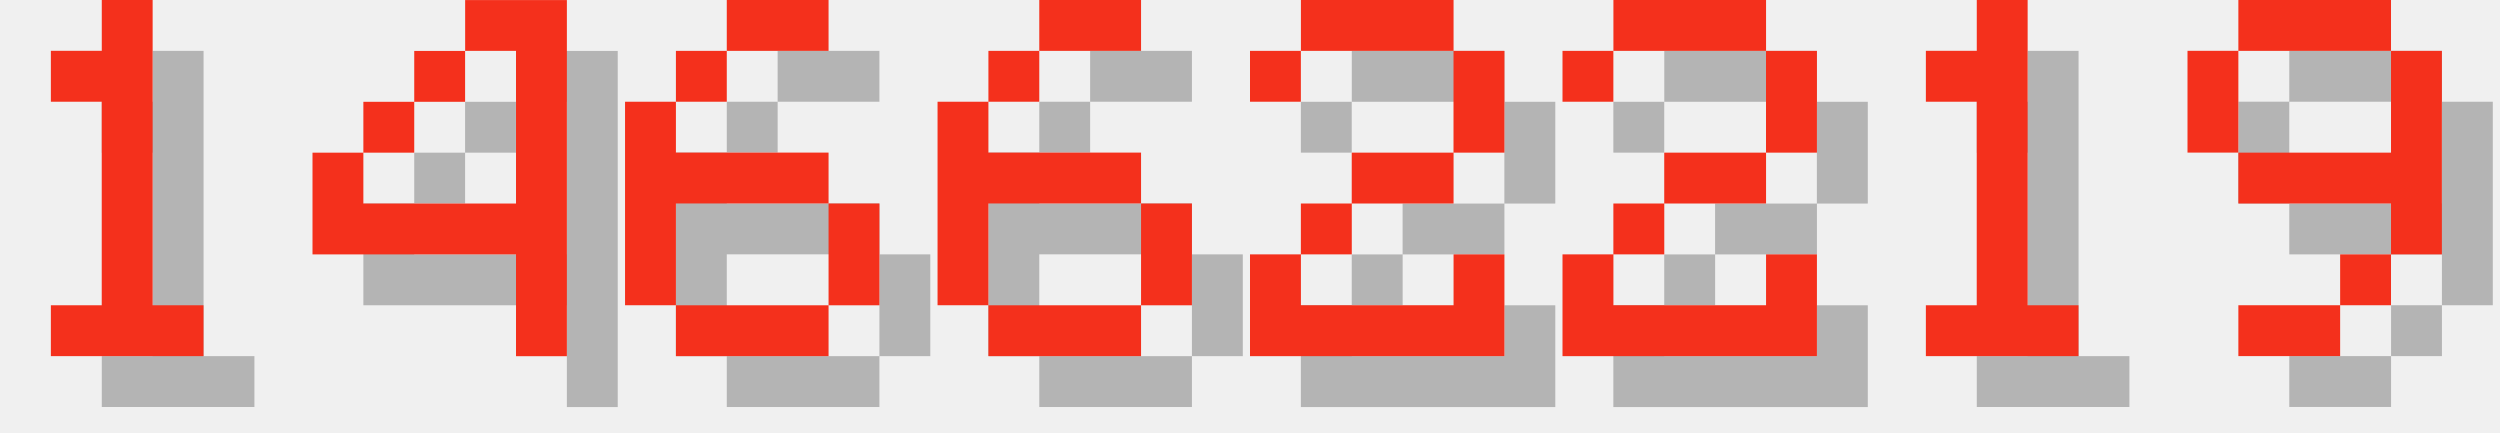
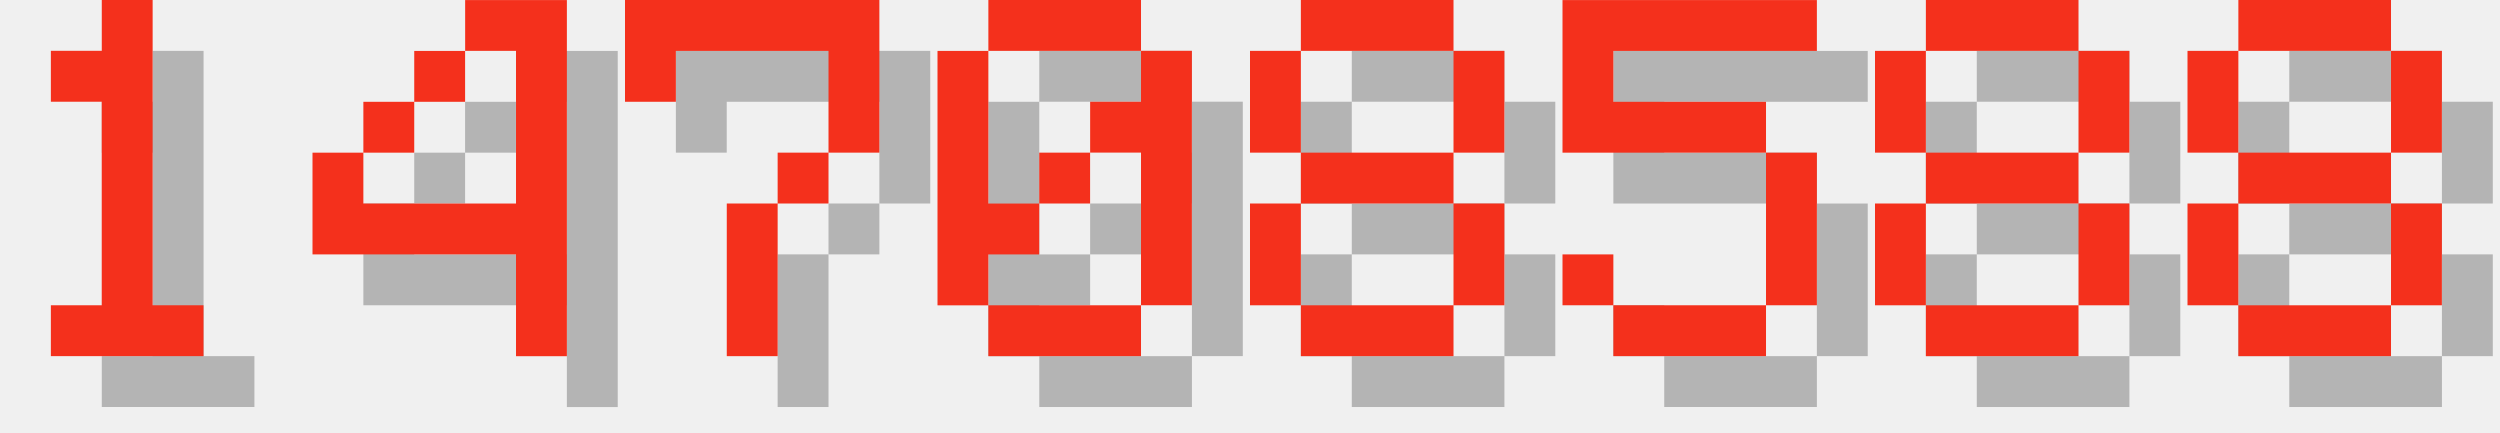
<svg xmlns="http://www.w3.org/2000/svg" version="1.1" width="208.0" height="36">
  <style>
        .text-foreground {
            fill: #F4301C;
        }
        .text-shadow {
            fill: #000000;
            fill-opacity: 0.25;
        }
    </style>
  <g class="digit" id="digit_1" transform="translate(0.0, 0), scale(4)">
    <path id="digit_1_shadow" class="text-shadow" d="m2.117 2.117v1.058h1.058v4.233h-1.058v1.058h3.175v-1.058h-1.058v-6.35h-1.058v1.058h-1.058z" fill-opacity=".5" style="paint-order:stroke fill markers" />
    <path id="digit_1_fg" class="text-foreground" d="m1.058 1.058v1.058h1.058v4.233h-1.058v1.058h3.175v-1.058h-1.058v-6.35h-1.058v1.058h-1.058z" fill="#fff" style="paint-order:stroke fill markers" />
  </g>
  <g class="digit" id="digit_4" transform="translate(26.0, 0), scale(4)">
    <path id="digit_4_shadow" class="text-shadow" d="m4.233 1.058v1.058h1.058v3.175h-3.175v-1.058h-1.058v2.117h4.233v2.117h1.058v-7.408h-2.117zm-2.117 3.175h1.058v-1.058h-1.058v1.058zm1.058-1.058h1.058v-1.058h-1.058v1.058z" fill-opacity=".5" style="paint-order:stroke fill markers" />
    <path id="digit_4_fg" class="text-foreground" d="m3.175 0v1.058h1.058v3.175h-3.175v-1.058h-1.058v2.117h4.233v2.117h1.058v-7.408h-2.117zm-2.117 3.175h1.058v-1.058h-1.058v1.058zm1.058-1.058h1.058v-1.058h-1.058v1.058z" fill="#fff" style="paint-order:stroke fill markers" />
  </g>
-   <g class="digit" id="digit_6" transform="translate(52.0, 0), scale(4)">
-     <path id="digit_6_shadow" class="text-shadow" d="m3.175 1.058v1.058h2.117v-1.058h-2.117zm0 1.058h-1.058v1.058h1.058v-1.058zm-1.058 1.058h-1.058v4.233h1.058v-2.117h3.175v-1.058h-3.175v-1.058zm3.175 2.117v2.117h1.058v-2.117h-1.058zm0 2.117h-3.175v1.058h3.175v-1.058z" fill-opacity=".5" style="paint-order:stroke fill markers" />
-     <path id="digit_6_fg" class="text-foreground" d="m2.117 0v1.058h2.117v-1.058h-2.117zm0 1.058h-1.058v1.058h1.058v-1.058zm-1.058 1.058h-1.058v4.233h1.058v-2.117h3.175v-1.058h-3.175v-1.058zm3.175 2.117v2.117h1.058v-2.117h-1.058zm0 2.117h-3.175v1.058h3.175v-1.058z" fill="#fff" style="paint-order:stroke fill markers" />
+   <g class="digit" id="digit_7" transform="translate(52.0, 0), scale(4)">
+     <path id="digit_7_shadow" class="text-shadow" d="m1.058 1.058 2e-6 2.117h1.058v-1.058h3.175v1.058l2e-7 1.058h-1.058v1.058h-1.058l4e-7 3.175 1.058 1e-7v-3.175h1.058v-1.058h1.058l5e-7 -1.058v-2.117z" fill-opacity=".5" style="paint-order:stroke fill markers" />
+     <path id="digit_7_fg" class="text-foreground" d="m0 0 2e-6 2.117h1.058v-1.058h3.175v1.058l2e-7 1.058h-1.058v1.058h-1.058l4e-7 3.175 1.058 1e-7v-3.175h1.058v-1.058h1.058l5e-7 -1.058v-2.117z" fill="#fff" style="paint-order:stroke fill markers" />
  </g>
-   <g class="digit" id="digit_6" transform="translate(78.0, 0), scale(4)">
-     <path id="digit_6_shadow" class="text-shadow" d="m3.175 1.058v1.058h2.117v-1.058h-2.117zm0 1.058h-1.058v1.058h1.058v-1.058zm-1.058 1.058h-1.058v4.233h1.058v-2.117h3.175v-1.058h-3.175v-1.058zm3.175 2.117v2.117h1.058v-2.117h-1.058zm0 2.117h-3.175v1.058h3.175v-1.058z" fill-opacity=".5" style="paint-order:stroke fill markers" />
-     <path id="digit_6_fg" class="text-foreground" d="m2.117 0v1.058h2.117v-1.058h-2.117zm0 1.058h-1.058v1.058h1.058v-1.058zm-1.058 1.058h-1.058v4.233h1.058v-2.117h3.175v-1.058h-3.175v-1.058zm3.175 2.117v2.117h1.058v-2.117h-1.058zm0 2.117h-3.175v1.058h3.175v-1.058z" fill="#fff" style="paint-order:stroke fill markers" />
+   <g class="digit" id="digit_0" transform="translate(78.0, 0), scale(4)">
+     <path id="digit_0_shadow" class="text-shadow" d="m2.117 1.058v1.058h3.175v-1.058h-3.175zm3.175 1.058v1.058h-1.058v1.058h1.058v3.175h1.058v-5.292h-1.058zm0 5.292h-3.175v1.058h3.175v-1.058zm-3.175 0v-1.058h1.058v-1.058h-1.058v-3.175h-1.058v5.292h1.058zm1.058-2.117h1.058v-1.058h-1.058v1.058z" fill-opacity=".5" style="paint-order:stroke fill markers" />
+     <path id="digit_0_fg" class="text-foreground" d="m1.058 0v1.058h3.175v-1.058h-3.175zm3.175 1.058v1.058h-1.058v1.058h1.058v3.175h1.058v-5.292h-1.058zm0 5.292h-3.175v1.058h3.175v-1.058zm-3.175 0v-1.058h1.058v-1.058h-1.058v-3.175h-1.058v5.292h1.058zm1.058-2.117h1.058v-1.058h-1.058v1.058z" fill="#fff" style="paint-order:stroke fill markers" />
  </g>
-   <g class="digit" id="digit_2" transform="translate(104.0, 0), scale(4)">
-     <path id="digit_2_shadow" class="text-shadow" d="m1.058 2.117v1.058h1.058v-1.058h3.175v2.117h-2.117v1.058h-1.058v1.058h-1.058v2.117h5.292v-2.117h-1.058v1.058h-3.175v-1.058h1.058v-1.058h2.117v-1.058h1.058v-2.117h-1.058v-1.058h-3.175v1.058h-1.058z" fill-opacity=".5" style="paint-order:stroke fill markers" />
-     <path id="digit_2_fg" class="text-foreground" d="m0 1.058v1.058h1.058v-1.058h3.175v2.117h-2.117v1.058h-1.058v1.058h-1.058v2.117h5.292v-2.117h-1.058v1.058h-3.175v-1.058h1.058v-1.058h2.117v-1.058h1.058v-2.117h-1.058v-1.058h-3.175v1.058h-1.058z" fill="#fff" style="paint-order:stroke fill markers" />
+   <g class="digit" id="digit_8" transform="translate(104.0, 0), scale(4)">
+     <path id="digit_8_shadow" class="text-shadow" d="m2.117 1.058v1.058h3.175v-1.058h-3.175zm3.175 1.058v2.117h1.058v-2.117h-1.058zm0 2.117h-3.175v1.058h3.175v-1.058zm0 1.058v2.117h1.058v-2.117h-1.058zm0 2.117h-3.175v1.058h3.175v-1.058zm-3.175 0v-2.117h-1.058v2.117h1.058zm0-3.175v-2.117h-1.058v2.117h1.058z" fill-opacity=".5" style="paint-order:stroke fill markers" />
+     <path id="digit_8_fg" class="text-foreground" d="m1.058 0v1.058h3.175v-1.058h-3.175zm3.175 1.058v2.117h1.058v-2.117h-1.058zm0 2.117h-3.175v1.058h3.175v-1.058zm0 1.058v2.117h1.058v-2.117h-1.058zm0 2.117h-3.175v1.058h3.175v-1.058zm-3.175 0v-2.117h-1.058v2.117h1.058zm0-3.175v-2.117h-1.058v2.117h1.058z" fill="#fff" style="paint-order:stroke fill markers" />
  </g>
-   <g class="digit" id="digit_2" transform="translate(130.0, 0), scale(4)">
-     <path id="digit_2_shadow" class="text-shadow" d="m1.058 2.117v1.058h1.058v-1.058h3.175v2.117h-2.117v1.058h-1.058v1.058h-1.058v2.117h5.292v-2.117h-1.058v1.058h-3.175v-1.058h1.058v-1.058h2.117v-1.058h1.058v-2.117h-1.058v-1.058h-3.175v1.058h-1.058z" fill-opacity=".5" style="paint-order:stroke fill markers" />
-     <path id="digit_2_fg" class="text-foreground" d="m0 1.058v1.058h1.058v-1.058h3.175v2.117h-2.117v1.058h-1.058v1.058h-1.058v2.117h5.292v-2.117h-1.058v1.058h-3.175v-1.058h1.058v-1.058h2.117v-1.058h1.058v-2.117h-1.058v-1.058h-3.175v1.058h-1.058z" fill="#fff" style="paint-order:stroke fill markers" />
+   <g class="digit" id="digit_5" transform="translate(130.0, 0), scale(4)">
+     <path id="digit_5_shadow" class="text-shadow" d="m1.058 1.058v3.175h4.233v3.175h-3.175v-1.058h-1.058v1.058h1.058v1.058h3.175v-1.058h1.058v-3.175h-1.058v-1.058h-3.175v-1.058h4.233v-1.058h-5.292z" fill-opacity=".5" style="paint-order:stroke fill markers" />
+     <path id="digit_5_fg" class="text-foreground" d="m0 0v3.175h4.233v3.175h-3.175v-1.058h-1.058v1.058h1.058v1.058h3.175v-1.058h1.058v-3.175h-1.058v-1.058h-3.175v-1.058h4.233v-1.058h-5.292z" fill="#fff" style="paint-order:stroke fill markers" />
  </g>
-   <g class="digit" id="digit_1" transform="translate(156.0, 0), scale(4)">
-     <path id="digit_1_shadow" class="text-shadow" d="m2.117 2.117v1.058h1.058v4.233h-1.058v1.058h3.175v-1.058h-1.058v-6.35h-1.058v1.058h-1.058z" fill-opacity=".5" style="paint-order:stroke fill markers" />
-     <path id="digit_1_fg" class="text-foreground" d="m1.058 1.058v1.058h1.058v4.233h-1.058v1.058h3.175v-1.058h-1.058v-6.35h-1.058v1.058h-1.058z" fill="#fff" style="paint-order:stroke fill markers" />
+   <g class="digit" id="digit_8" transform="translate(156.0, 0), scale(4)">
+     <path id="digit_8_shadow" class="text-shadow" d="m2.117 1.058v1.058h3.175v-1.058h-3.175zm3.175 1.058v2.117h1.058v-2.117h-1.058zm0 2.117h-3.175v1.058h3.175v-1.058zm0 1.058v2.117h1.058v-2.117h-1.058zm0 2.117h-3.175v1.058h3.175v-1.058zm-3.175 0v-2.117h-1.058v2.117h1.058zm0-3.175v-2.117h-1.058v2.117h1.058z" fill-opacity=".5" style="paint-order:stroke fill markers" />
+     <path id="digit_8_fg" class="text-foreground" d="m1.058 0v1.058h3.175v-1.058h-3.175zm3.175 1.058v2.117h1.058v-2.117h-1.058zm0 2.117h-3.175v1.058h3.175v-1.058zm0 1.058v2.117h1.058v-2.117h-1.058zm0 2.117h-3.175v1.058h3.175v-1.058zm-3.175 0v-2.117h-1.058v2.117h1.058zm0-3.175v-2.117h-1.058v2.117h1.058z" fill="#fff" style="paint-order:stroke fill markers" />
  </g>
-   <g class="digit" id="digit_9" transform="translate(182.0, 0), scale(4)">
-     <path id="digit_9_shadow" class="text-shadow" d="m2.117 1.058v1.058h3.175v-1.058h-3.175zm3.175 1.058v2.117h-3.175v1.058h3.175v1.058h1.058v-4.233h-1.058zm0 4.233h-1.058v1.058h1.058v-1.058zm-1.058 1.058h-2.117v1.058h2.117v-1.058zm-2.117-3.175v-2.117h-1.058v2.117h1.058z" fill-opacity=".5" style="paint-order:stroke fill markers" />
-     <path id="digit_9_fg" class="text-foreground" d="m1.058 0v1.058h3.175v-1.058h-3.175zm3.175 1.058v2.117h-3.175v1.058h3.175v1.058h1.058v-4.233h-1.058zm0 4.233h-1.058v1.058h1.058v-1.058zm-1.058 1.058h-2.117v1.058h2.117v-1.058zm-2.117-3.175v-2.117h-1.058v2.117h1.058z" fill="#fff" style="paint-order:stroke fill markers" />
+   <g class="digit" id="digit_8" transform="translate(182.0, 0), scale(4)">
+     <path id="digit_8_shadow" class="text-shadow" d="m2.117 1.058v1.058h3.175v-1.058h-3.175zm3.175 1.058v2.117h1.058v-2.117h-1.058zm0 2.117h-3.175v1.058h3.175v-1.058zm0 1.058v2.117h1.058v-2.117h-1.058zm0 2.117h-3.175v1.058h3.175v-1.058zm-3.175 0v-2.117h-1.058v2.117h1.058zm0-3.175v-2.117h-1.058v2.117h1.058z" fill-opacity=".5" style="paint-order:stroke fill markers" />
+     <path id="digit_8_fg" class="text-foreground" d="m1.058 0v1.058h3.175v-1.058h-3.175zm3.175 1.058v2.117h1.058v-2.117h-1.058zm0 2.117h-3.175v1.058h3.175v-1.058zm0 1.058v2.117h1.058v-2.117h-1.058zm0 2.117h-3.175v1.058h3.175v-1.058zm-3.175 0v-2.117h-1.058v2.117h1.058zm0-3.175v-2.117h-1.058v2.117h1.058z" fill="#fff" style="paint-order:stroke fill markers" />
  </g>
</svg>
